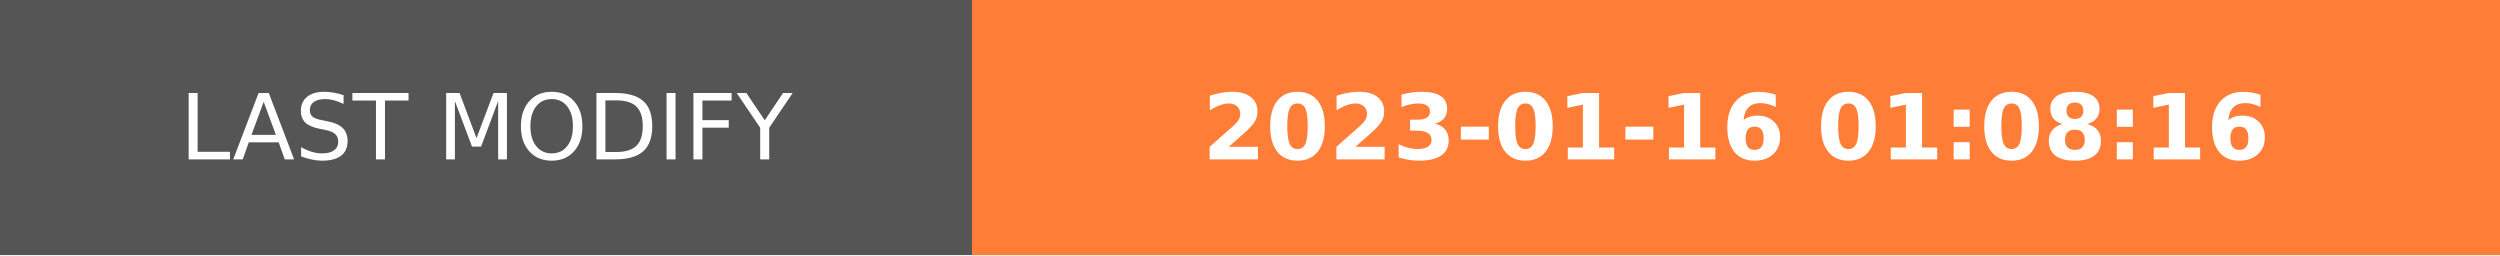
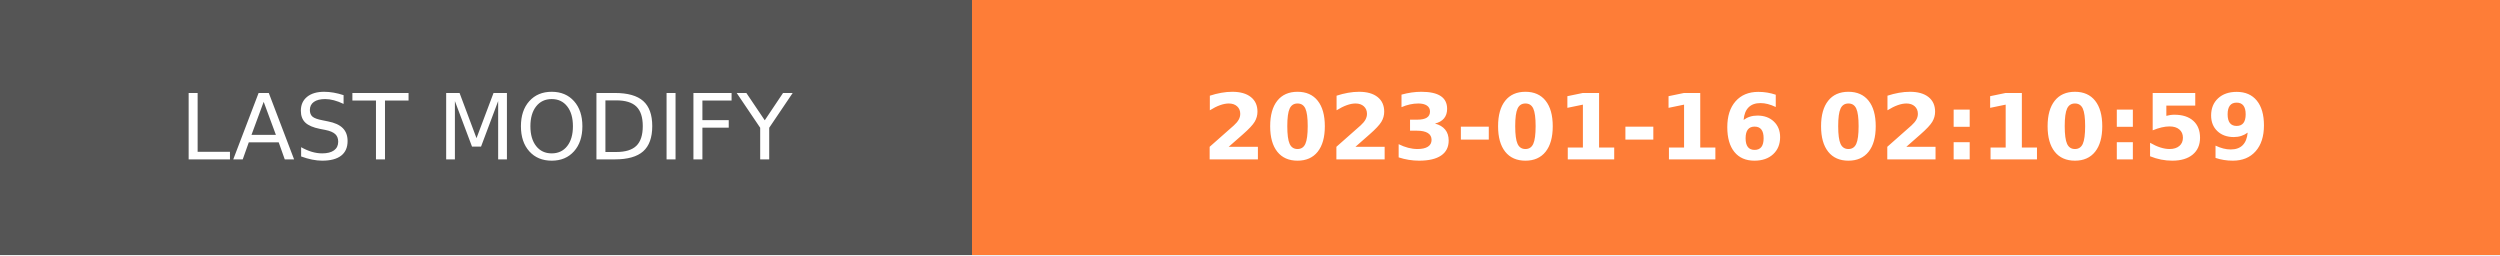
- <svg xmlns="http://www.w3.org/2000/svg" width="274.5" height="28" role="img" aria-label="LAST MODIFY: 2023-01-16 01:08:16">
+ <svg xmlns="http://www.w3.org/2000/svg" width="274.5" height="28" role="img" aria-label="LAST MODIFY: 2023-01-16 02:10:59">
  <g shape-rendering="crispEdges">
    <rect width="106.75" height="28" fill="#555" />
    <rect x="106.75" width="167.75" height="28" fill="#fe7d37" />
  </g>
  <g fill="#fff" text-anchor="middle" font-family="Verdana,Geneva,DejaVu Sans,sans-serif" text-rendering="geometricPrecision" font-size="100">
    <text transform="scale(.1)" x="533.75" y="175" textLength="827.5" fill="#fff">LAST MODIFY</text>
-     <text transform="scale(.1)" x="1906.25" y="175" textLength="1437.5" fill="#fff" font-weight="bold">2023-01-16 01:08:16</text>
+     <text transform="scale(.1)" x="1906.25" y="175" textLength="1437.5" fill="#fff" font-weight="bold">2023-01-16 02:10:59</text>
  </g>
</svg>
